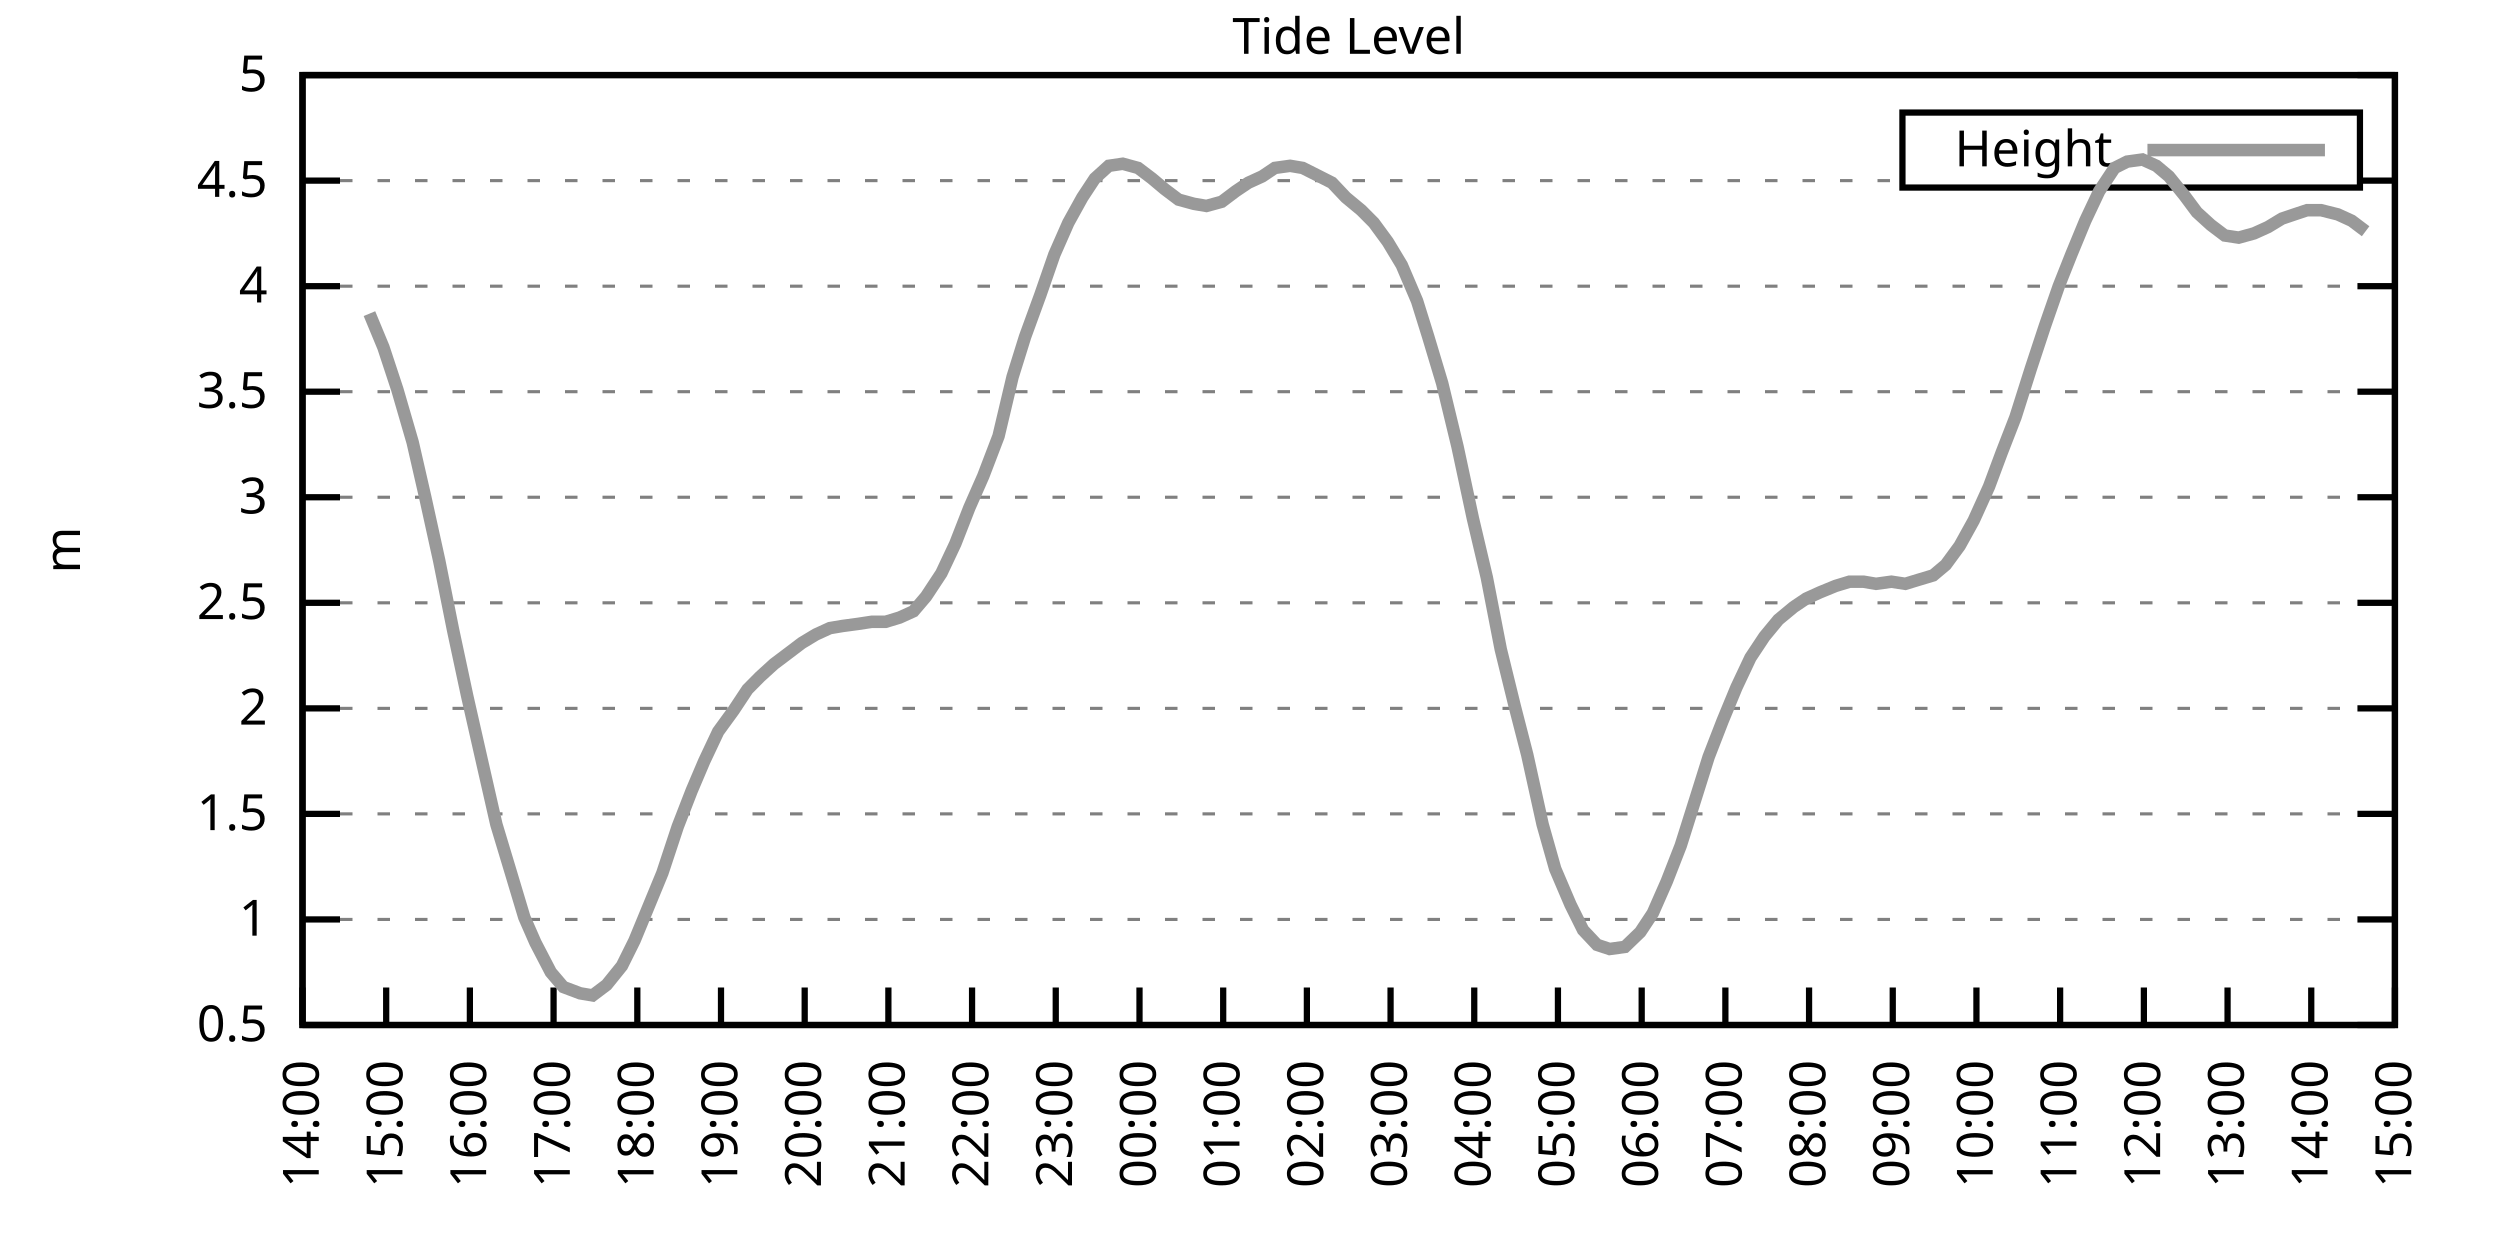
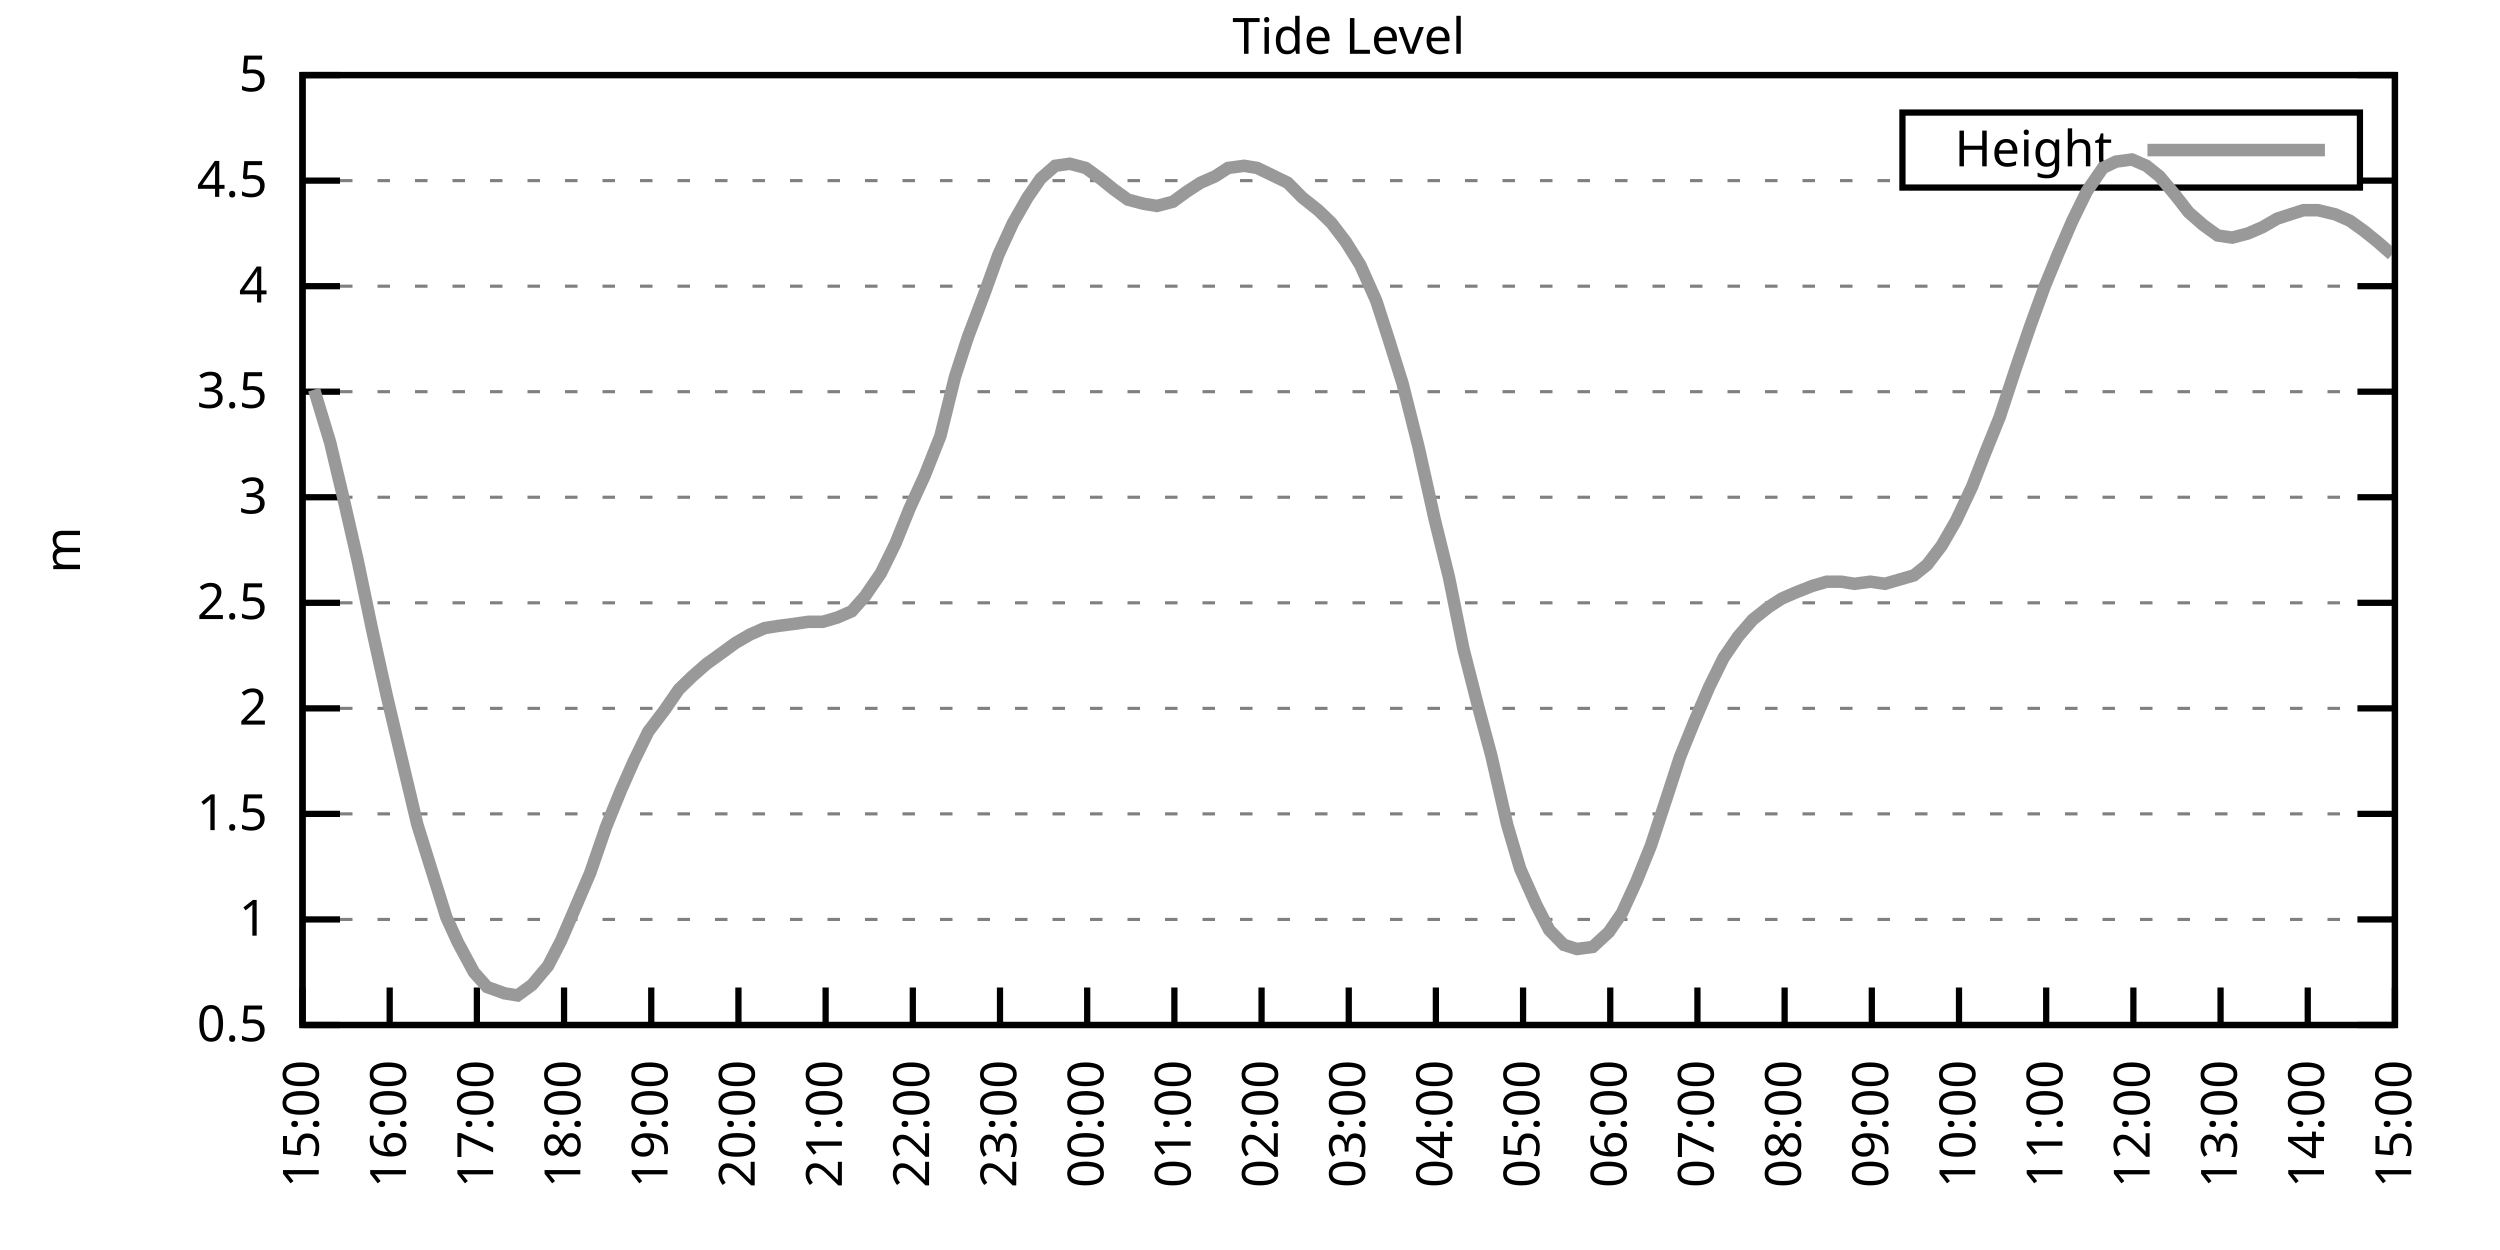
<svg xmlns="http://www.w3.org/2000/svg" xmlns:xlink="http://www.w3.org/1999/xlink" width="400" height="200" viewBox="0 0 400 200">
  <g id="gnuplot_canvas">
    <rect x="0" y="0" width="400" height="200" fill="none" />
    <defs>
      <circle id="gpDot" r="0.5" stroke-width="0.5" stroke="currentColor" />
      <path id="gpPt0" stroke-width="0.333" stroke="currentColor" d="M-1,0 h2 M0,-1 v2" />
      <path id="gpPt1" stroke-width="0.333" stroke="currentColor" d="M-1,-1 L1,1 M1,-1 L-1,1" />
      <path id="gpPt2" stroke-width="0.333" stroke="currentColor" d="M-1,0 L1,0 M0,-1 L0,1 M-1,-1 L1,1 M-1,1 L1,-1" />
      <rect id="gpPt3" stroke-width="0.333" stroke="currentColor" x="-1" y="-1" width="2" height="2" />
      <rect id="gpPt4" stroke-width="0.333" stroke="currentColor" fill="currentColor" x="-1" y="-1" width="2" height="2" />
      <circle id="gpPt5" stroke-width="0.333" stroke="currentColor" cx="0" cy="0" r="1" />
      <use xlink:href="#gpPt5" id="gpPt6" fill="currentColor" stroke="none" />
      <path id="gpPt7" stroke-width="0.333" stroke="currentColor" d="M0,-1.33 L-1.33,0.67 L1.33,0.67 z" />
      <use xlink:href="#gpPt7" id="gpPt8" fill="currentColor" stroke="none" />
      <use xlink:href="#gpPt7" id="gpPt9" stroke="currentColor" transform="rotate(180)" />
      <use xlink:href="#gpPt9" id="gpPt10" fill="currentColor" stroke="none" />
      <use xlink:href="#gpPt3" id="gpPt11" stroke="currentColor" transform="rotate(45)" />
      <use xlink:href="#gpPt11" id="gpPt12" fill="currentColor" stroke="none" />
      <path id="gpPt13" stroke-width="0.333" stroke="currentColor" d="M0,1.330 L1.265,0.411 L0.782,-1.067 L-0.782,-1.076 L-1.265,0.411 z" />
      <use xlink:href="#gpPt13" id="gpPt14" fill="currentColor" stroke="none" />
      <filter id="textbox" filterUnits="objectBoundingBox" x="0" y="0" height="1" width="1">
        <feFlood flood-color="white" flood-opacity="1" result="bgnd" />
        <feComposite in="SourceGraphic" in2="bgnd" operator="atop" />
      </filter>
      <filter id="greybox" filterUnits="objectBoundingBox" x="0" y="0" height="1" width="1">
        <feFlood flood-color="lightgrey" flood-opacity="1" result="grey" />
        <feComposite in="SourceGraphic" in2="grey" operator="atop" />
      </filter>
    </defs>
    <g fill="none" color="white" stroke="currentColor" stroke-width="1.00" stroke-linecap="butt" stroke-linejoin="miter">
</g>
    <g fill="none" color="black" stroke="currentColor" stroke-width="1.00" stroke-linecap="butt" stroke-linejoin="miter">
      <g stroke="none" shape-rendering="crispEdges">
        <polygon fill="rgb(255, 255, 255)" points="48.40,164.00 383.18,164.00 383.18,12.02 48.40,12.02 " />
      </g>
    </g>
    <g fill="none" color="black" stroke="currentColor" stroke-width="1.00" stroke-linecap="butt" stroke-linejoin="miter">
</g>
    <g fill="none" color="black" stroke="black" stroke-width="0.50" stroke-linecap="butt" stroke-linejoin="miter">
</g>
    <g fill="none" color="gray" stroke="currentColor" stroke-width="0.50" stroke-linecap="butt" stroke-linejoin="miter">
      <path stroke="gray" stroke-dasharray="2,4" class="gridline" d="M48.40,164.00 L383.19,164.00  " />
    </g>
    <g fill="none" color="gray" stroke="gray" stroke-width="1.00" stroke-linecap="butt" stroke-linejoin="miter">
</g>
    <g fill="none" color="black" stroke="currentColor" stroke-width="1.00" stroke-linecap="butt" stroke-linejoin="miter">
      <path stroke="black" d="M48.40,164.00 L54.40,164.00 M383.19,164.00 L377.19,164.00  " />
      <g transform="translate(42.80,166.60)" stroke="none" fill="black" font-family="Sans" font-size="8.00" text-anchor="end">
        <text>
          <tspan font-family="Sans"> 0.5</tspan>
        </text>
      </g>
    </g>
    <g fill="none" color="black" stroke="currentColor" stroke-width="1.00" stroke-linecap="butt" stroke-linejoin="miter">
</g>
    <g fill="none" color="black" stroke="black" stroke-width="0.50" stroke-linecap="butt" stroke-linejoin="miter">
</g>
    <g fill="none" color="gray" stroke="currentColor" stroke-width="0.50" stroke-linecap="butt" stroke-linejoin="miter">
      <path stroke="gray" stroke-dasharray="2,4" class="gridline" d="M48.40,147.11 L383.19,147.11  " />
    </g>
    <g fill="none" color="gray" stroke="gray" stroke-width="1.00" stroke-linecap="butt" stroke-linejoin="miter">
</g>
    <g fill="none" color="black" stroke="currentColor" stroke-width="1.00" stroke-linecap="butt" stroke-linejoin="miter">
      <path stroke="black" d="M48.40,147.11 L54.40,147.11 M383.19,147.11 L377.19,147.11  " />
      <g transform="translate(42.80,149.71)" stroke="none" fill="black" font-family="Sans" font-size="8.00" text-anchor="end">
        <text>
          <tspan font-family="Sans"> 1</tspan>
        </text>
      </g>
    </g>
    <g fill="none" color="black" stroke="currentColor" stroke-width="1.00" stroke-linecap="butt" stroke-linejoin="miter">
</g>
    <g fill="none" color="black" stroke="black" stroke-width="0.50" stroke-linecap="butt" stroke-linejoin="miter">
</g>
    <g fill="none" color="gray" stroke="currentColor" stroke-width="0.50" stroke-linecap="butt" stroke-linejoin="miter">
      <path stroke="gray" stroke-dasharray="2,4" class="gridline" d="M48.40,130.22 L383.19,130.22  " />
    </g>
    <g fill="none" color="gray" stroke="gray" stroke-width="1.00" stroke-linecap="butt" stroke-linejoin="miter">
</g>
    <g fill="none" color="black" stroke="currentColor" stroke-width="1.00" stroke-linecap="butt" stroke-linejoin="miter">
      <path stroke="black" d="M48.40,130.22 L54.40,130.22 M383.19,130.22 L377.19,130.22  " />
      <g transform="translate(42.80,132.82)" stroke="none" fill="black" font-family="Sans" font-size="8.00" text-anchor="end">
        <text>
          <tspan font-family="Sans"> 1.5</tspan>
        </text>
      </g>
    </g>
    <g fill="none" color="black" stroke="currentColor" stroke-width="1.00" stroke-linecap="butt" stroke-linejoin="miter">
</g>
    <g fill="none" color="black" stroke="black" stroke-width="0.50" stroke-linecap="butt" stroke-linejoin="miter">
</g>
    <g fill="none" color="gray" stroke="currentColor" stroke-width="0.50" stroke-linecap="butt" stroke-linejoin="miter">
      <path stroke="gray" stroke-dasharray="2,4" class="gridline" d="M48.40,113.34 L383.19,113.34  " />
    </g>
    <g fill="none" color="gray" stroke="gray" stroke-width="1.00" stroke-linecap="butt" stroke-linejoin="miter">
</g>
    <g fill="none" color="black" stroke="currentColor" stroke-width="1.00" stroke-linecap="butt" stroke-linejoin="miter">
      <path stroke="black" d="M48.40,113.34 L54.40,113.34 M383.19,113.34 L377.19,113.34  " />
      <g transform="translate(42.80,115.94)" stroke="none" fill="black" font-family="Sans" font-size="8.00" text-anchor="end">
        <text>
          <tspan font-family="Sans"> 2</tspan>
        </text>
      </g>
    </g>
    <g fill="none" color="black" stroke="currentColor" stroke-width="1.00" stroke-linecap="butt" stroke-linejoin="miter">
</g>
    <g fill="none" color="black" stroke="black" stroke-width="0.50" stroke-linecap="butt" stroke-linejoin="miter">
</g>
    <g fill="none" color="gray" stroke="currentColor" stroke-width="0.50" stroke-linecap="butt" stroke-linejoin="miter">
      <path stroke="gray" stroke-dasharray="2,4" class="gridline" d="M48.40,96.45 L383.19,96.45  " />
    </g>
    <g fill="none" color="gray" stroke="gray" stroke-width="1.00" stroke-linecap="butt" stroke-linejoin="miter">
</g>
    <g fill="none" color="black" stroke="currentColor" stroke-width="1.00" stroke-linecap="butt" stroke-linejoin="miter">
      <path stroke="black" d="M48.40,96.45 L54.40,96.45 M383.19,96.45 L377.19,96.45  " />
      <g transform="translate(42.80,99.05)" stroke="none" fill="black" font-family="Sans" font-size="8.00" text-anchor="end">
        <text>
          <tspan font-family="Sans"> 2.5</tspan>
        </text>
      </g>
    </g>
    <g fill="none" color="black" stroke="currentColor" stroke-width="1.00" stroke-linecap="butt" stroke-linejoin="miter">
</g>
    <g fill="none" color="black" stroke="black" stroke-width="0.50" stroke-linecap="butt" stroke-linejoin="miter">
</g>
    <g fill="none" color="gray" stroke="currentColor" stroke-width="0.50" stroke-linecap="butt" stroke-linejoin="miter">
      <path stroke="gray" stroke-dasharray="2,4" class="gridline" d="M48.40,79.56 L383.19,79.56  " />
    </g>
    <g fill="none" color="gray" stroke="gray" stroke-width="1.00" stroke-linecap="butt" stroke-linejoin="miter">
</g>
    <g fill="none" color="black" stroke="currentColor" stroke-width="1.00" stroke-linecap="butt" stroke-linejoin="miter">
      <path stroke="black" d="M48.40,79.56 L54.40,79.56 M383.19,79.56 L377.19,79.56  " />
      <g transform="translate(42.80,82.16)" stroke="none" fill="black" font-family="Sans" font-size="8.00" text-anchor="end">
        <text>
          <tspan font-family="Sans"> 3</tspan>
        </text>
      </g>
    </g>
    <g fill="none" color="black" stroke="currentColor" stroke-width="1.00" stroke-linecap="butt" stroke-linejoin="miter">
</g>
    <g fill="none" color="black" stroke="black" stroke-width="0.50" stroke-linecap="butt" stroke-linejoin="miter">
</g>
    <g fill="none" color="gray" stroke="currentColor" stroke-width="0.50" stroke-linecap="butt" stroke-linejoin="miter">
      <path stroke="gray" stroke-dasharray="2,4" class="gridline" d="M48.40,62.67 L383.19,62.67  " />
    </g>
    <g fill="none" color="gray" stroke="gray" stroke-width="1.00" stroke-linecap="butt" stroke-linejoin="miter">
</g>
    <g fill="none" color="black" stroke="currentColor" stroke-width="1.00" stroke-linecap="butt" stroke-linejoin="miter">
      <path stroke="black" d="M48.40,62.67 L54.40,62.67 M383.19,62.67 L377.19,62.67  " />
      <g transform="translate(42.80,65.27)" stroke="none" fill="black" font-family="Sans" font-size="8.00" text-anchor="end">
        <text>
          <tspan font-family="Sans"> 3.5</tspan>
        </text>
      </g>
    </g>
    <g fill="none" color="black" stroke="currentColor" stroke-width="1.00" stroke-linecap="butt" stroke-linejoin="miter">
</g>
    <g fill="none" color="black" stroke="black" stroke-width="0.50" stroke-linecap="butt" stroke-linejoin="miter">
</g>
    <g fill="none" color="gray" stroke="currentColor" stroke-width="0.50" stroke-linecap="butt" stroke-linejoin="miter">
      <path stroke="gray" stroke-dasharray="2,4" class="gridline" d="M48.40,45.79 L383.19,45.79  " />
    </g>
    <g fill="none" color="gray" stroke="gray" stroke-width="1.00" stroke-linecap="butt" stroke-linejoin="miter">
</g>
    <g fill="none" color="black" stroke="currentColor" stroke-width="1.00" stroke-linecap="butt" stroke-linejoin="miter">
      <path stroke="black" d="M48.40,45.79 L54.40,45.79 M383.19,45.79 L377.19,45.79  " />
      <g transform="translate(42.80,48.39)" stroke="none" fill="black" font-family="Sans" font-size="8.00" text-anchor="end">
        <text>
          <tspan font-family="Sans"> 4</tspan>
        </text>
      </g>
    </g>
    <g fill="none" color="black" stroke="currentColor" stroke-width="1.00" stroke-linecap="butt" stroke-linejoin="miter">
</g>
    <g fill="none" color="black" stroke="black" stroke-width="0.50" stroke-linecap="butt" stroke-linejoin="miter">
</g>
    <g fill="none" color="gray" stroke="currentColor" stroke-width="0.50" stroke-linecap="butt" stroke-linejoin="miter">
      <path stroke="gray" stroke-dasharray="2,4" class="gridline" d="M48.40,28.90 L304.39,28.90 M377.59,28.90 L383.19,28.90  " />
    </g>
    <g fill="none" color="gray" stroke="gray" stroke-width="1.00" stroke-linecap="butt" stroke-linejoin="miter">
</g>
    <g fill="none" color="black" stroke="currentColor" stroke-width="1.00" stroke-linecap="butt" stroke-linejoin="miter">
      <path stroke="black" d="M48.40,28.90 L54.40,28.90 M383.19,28.90 L377.19,28.90  " />
      <g transform="translate(42.80,31.50)" stroke="none" fill="black" font-family="Sans" font-size="8.00" text-anchor="end">
        <text>
          <tspan font-family="Sans"> 4.5</tspan>
        </text>
      </g>
    </g>
    <g fill="none" color="black" stroke="currentColor" stroke-width="1.00" stroke-linecap="butt" stroke-linejoin="miter">
</g>
    <g fill="none" color="black" stroke="black" stroke-width="0.50" stroke-linecap="butt" stroke-linejoin="miter">
</g>
    <g fill="none" color="gray" stroke="currentColor" stroke-width="0.50" stroke-linecap="butt" stroke-linejoin="miter">
      <path stroke="gray" stroke-dasharray="2,4" class="gridline" d="M48.40,12.01 L383.19,12.01  " />
    </g>
    <g fill="none" color="gray" stroke="gray" stroke-width="1.00" stroke-linecap="butt" stroke-linejoin="miter">
</g>
    <g fill="none" color="black" stroke="currentColor" stroke-width="1.00" stroke-linecap="butt" stroke-linejoin="miter">
      <path stroke="black" d="M48.40,12.01 L54.40,12.01 M383.19,12.01 L377.19,12.01  " />
      <g transform="translate(42.80,14.61)" stroke="none" fill="black" font-family="Sans" font-size="8.00" text-anchor="end">
        <text>
          <tspan font-family="Sans"> 5</tspan>
        </text>
      </g>
    </g>
    <g fill="none" color="black" stroke="currentColor" stroke-width="1.00" stroke-linecap="butt" stroke-linejoin="miter">
      <path stroke="black" d="M48.40,164.00 L48.40,158.00  " />
      <g transform="translate(51.00,169.60) rotate(270.00)" stroke="none" fill="black" font-family="Sans" font-size="8.00" text-anchor="end">
        <text>
-           <tspan font-family="Sans">14:00</tspan>
-         </text>
-       </g>
-     </g>
-     <g fill="none" color="black" stroke="currentColor" stroke-width="1.00" stroke-linecap="butt" stroke-linejoin="miter">
-       <path stroke="black" d="M61.79,164.00 L61.79,158.00  " />
-       <g transform="translate(64.39,169.60) rotate(270.00)" stroke="none" fill="black" font-family="Sans" font-size="8.00" text-anchor="end">
-         <text>
          <tspan font-family="Sans">15:00</tspan>
        </text>
      </g>
    </g>
    <g fill="none" color="black" stroke="currentColor" stroke-width="1.00" stroke-linecap="butt" stroke-linejoin="miter">
-       <path stroke="black" d="M75.18,164.00 L75.18,158.00  " />
-       <g transform="translate(77.78,169.60) rotate(270.00)" stroke="none" fill="black" font-family="Sans" font-size="8.00" text-anchor="end">
+       <path stroke="black" d="M62.35,164.00 L62.35,158.00  " />
+       <g transform="translate(64.95,169.60) rotate(270.00)" stroke="none" fill="black" font-family="Sans" font-size="8.00" text-anchor="end">
        <text>
          <tspan font-family="Sans">16:00</tspan>
        </text>
      </g>
    </g>
    <g fill="none" color="black" stroke="currentColor" stroke-width="1.00" stroke-linecap="butt" stroke-linejoin="miter">
-       <path stroke="black" d="M88.57,164.00 L88.57,158.00  " />
-       <g transform="translate(91.17,169.60) rotate(270.00)" stroke="none" fill="black" font-family="Sans" font-size="8.00" text-anchor="end">
+       <path stroke="black" d="M76.30,164.00 L76.30,158.00  " />
+       <g transform="translate(78.90,169.60) rotate(270.00)" stroke="none" fill="black" font-family="Sans" font-size="8.00" text-anchor="end">
        <text>
          <tspan font-family="Sans">17:00</tspan>
        </text>
      </g>
    </g>
    <g fill="none" color="black" stroke="currentColor" stroke-width="1.00" stroke-linecap="butt" stroke-linejoin="miter">
-       <path stroke="black" d="M101.97,164.00 L101.97,158.00  " />
-       <g transform="translate(104.57,169.60) rotate(270.00)" stroke="none" fill="black" font-family="Sans" font-size="8.00" text-anchor="end">
+       <path stroke="black" d="M90.25,164.00 L90.25,158.00  " />
+       <g transform="translate(92.85,169.60) rotate(270.00)" stroke="none" fill="black" font-family="Sans" font-size="8.00" text-anchor="end">
        <text>
          <tspan font-family="Sans">18:00</tspan>
        </text>
      </g>
    </g>
    <g fill="none" color="black" stroke="currentColor" stroke-width="1.00" stroke-linecap="butt" stroke-linejoin="miter">
-       <path stroke="black" d="M115.36,164.00 L115.36,158.00  " />
-       <g transform="translate(117.96,169.60) rotate(270.00)" stroke="none" fill="black" font-family="Sans" font-size="8.00" text-anchor="end">
+       <path stroke="black" d="M104.20,164.00 L104.20,158.00  " />
+       <g transform="translate(106.80,169.60) rotate(270.00)" stroke="none" fill="black" font-family="Sans" font-size="8.00" text-anchor="end">
        <text>
          <tspan font-family="Sans">19:00</tspan>
        </text>
      </g>
    </g>
    <g fill="none" color="black" stroke="currentColor" stroke-width="1.00" stroke-linecap="butt" stroke-linejoin="miter">
-       <path stroke="black" d="M128.75,164.00 L128.75,158.00  " />
-       <g transform="translate(131.35,169.60) rotate(270.00)" stroke="none" fill="black" font-family="Sans" font-size="8.00" text-anchor="end">
+       <path stroke="black" d="M118.15,164.00 L118.15,158.00  " />
+       <g transform="translate(120.75,169.60) rotate(270.00)" stroke="none" fill="black" font-family="Sans" font-size="8.00" text-anchor="end">
        <text>
          <tspan font-family="Sans">20:00</tspan>
        </text>
      </g>
    </g>
    <g fill="none" color="black" stroke="currentColor" stroke-width="1.00" stroke-linecap="butt" stroke-linejoin="miter">
-       <path stroke="black" d="M142.14,164.00 L142.14,158.00  " />
-       <g transform="translate(144.74,169.60) rotate(270.00)" stroke="none" fill="black" font-family="Sans" font-size="8.00" text-anchor="end">
+       <path stroke="black" d="M132.10,164.00 L132.10,158.00  " />
+       <g transform="translate(134.70,169.60) rotate(270.00)" stroke="none" fill="black" font-family="Sans" font-size="8.00" text-anchor="end">
        <text>
          <tspan font-family="Sans">21:00</tspan>
        </text>
      </g>
    </g>
    <g fill="none" color="black" stroke="currentColor" stroke-width="1.00" stroke-linecap="butt" stroke-linejoin="miter">
-       <path stroke="black" d="M155.53,164.00 L155.53,158.00  " />
-       <g transform="translate(158.13,169.60) rotate(270.00)" stroke="none" fill="black" font-family="Sans" font-size="8.00" text-anchor="end">
+       <path stroke="black" d="M146.05,164.00 L146.05,158.00  " />
+       <g transform="translate(148.65,169.60) rotate(270.00)" stroke="none" fill="black" font-family="Sans" font-size="8.00" text-anchor="end">
        <text>
          <tspan font-family="Sans">22:00</tspan>
        </text>
      </g>
    </g>
    <g fill="none" color="black" stroke="currentColor" stroke-width="1.00" stroke-linecap="butt" stroke-linejoin="miter">
-       <path stroke="black" d="M168.92,164.00 L168.92,158.00  " />
-       <g transform="translate(171.52,169.60) rotate(270.00)" stroke="none" fill="black" font-family="Sans" font-size="8.00" text-anchor="end">
+       <path stroke="black" d="M160.00,164.00 L160.00,158.00  " />
+       <g transform="translate(162.60,169.60) rotate(270.00)" stroke="none" fill="black" font-family="Sans" font-size="8.00" text-anchor="end">
        <text>
          <tspan font-family="Sans">23:00</tspan>
        </text>
      </g>
    </g>
    <g fill="none" color="black" stroke="currentColor" stroke-width="1.00" stroke-linecap="butt" stroke-linejoin="miter">
-       <path stroke="black" d="M182.32,164.00 L182.32,158.00  " />
-       <g transform="translate(184.92,169.60) rotate(270.00)" stroke="none" fill="black" font-family="Sans" font-size="8.00" text-anchor="end">
+       <path stroke="black" d="M173.95,164.00 L173.95,158.00  " />
+       <g transform="translate(176.55,169.60) rotate(270.00)" stroke="none" fill="black" font-family="Sans" font-size="8.00" text-anchor="end">
        <text>
          <tspan font-family="Sans">00:00</tspan>
        </text>
      </g>
    </g>
    <g fill="none" color="black" stroke="currentColor" stroke-width="1.00" stroke-linecap="butt" stroke-linejoin="miter">
-       <path stroke="black" d="M195.71,164.00 L195.71,158.00  " />
-       <g transform="translate(198.31,169.60) rotate(270.00)" stroke="none" fill="black" font-family="Sans" font-size="8.00" text-anchor="end">
+       <path stroke="black" d="M187.90,164.00 L187.90,158.00  " />
+       <g transform="translate(190.50,169.60) rotate(270.00)" stroke="none" fill="black" font-family="Sans" font-size="8.00" text-anchor="end">
        <text>
          <tspan font-family="Sans">01:00</tspan>
        </text>
      </g>
    </g>
    <g fill="none" color="black" stroke="currentColor" stroke-width="1.00" stroke-linecap="butt" stroke-linejoin="miter">
-       <path stroke="black" d="M209.10,164.00 L209.10,158.00  " />
-       <g transform="translate(211.70,169.60) rotate(270.00)" stroke="none" fill="black" font-family="Sans" font-size="8.00" text-anchor="end">
+       <path stroke="black" d="M201.85,164.00 L201.85,158.00  " />
+       <g transform="translate(204.45,169.60) rotate(270.00)" stroke="none" fill="black" font-family="Sans" font-size="8.00" text-anchor="end">
        <text>
          <tspan font-family="Sans">02:00</tspan>
        </text>
      </g>
    </g>
    <g fill="none" color="black" stroke="currentColor" stroke-width="1.00" stroke-linecap="butt" stroke-linejoin="miter">
-       <path stroke="black" d="M222.49,164.00 L222.49,158.00  " />
-       <g transform="translate(225.09,169.60) rotate(270.00)" stroke="none" fill="black" font-family="Sans" font-size="8.00" text-anchor="end">
+       <path stroke="black" d="M215.80,164.00 L215.80,158.00  " />
+       <g transform="translate(218.40,169.60) rotate(270.00)" stroke="none" fill="black" font-family="Sans" font-size="8.00" text-anchor="end">
        <text>
          <tspan font-family="Sans">03:00</tspan>
        </text>
      </g>
    </g>
    <g fill="none" color="black" stroke="currentColor" stroke-width="1.00" stroke-linecap="butt" stroke-linejoin="miter">
-       <path stroke="black" d="M235.88,164.00 L235.88,158.00  " />
-       <g transform="translate(238.48,169.60) rotate(270.00)" stroke="none" fill="black" font-family="Sans" font-size="8.00" text-anchor="end">
+       <path stroke="black" d="M229.74,164.00 L229.74,158.00  " />
+       <g transform="translate(232.34,169.60) rotate(270.00)" stroke="none" fill="black" font-family="Sans" font-size="8.00" text-anchor="end">
        <text>
          <tspan font-family="Sans">04:00</tspan>
        </text>
      </g>
    </g>
    <g fill="none" color="black" stroke="currentColor" stroke-width="1.00" stroke-linecap="butt" stroke-linejoin="miter">
-       <path stroke="black" d="M249.27,164.00 L249.27,158.00  " />
-       <g transform="translate(251.87,169.60) rotate(270.00)" stroke="none" fill="black" font-family="Sans" font-size="8.00" text-anchor="end">
+       <path stroke="black" d="M243.69,164.00 L243.69,158.00  " />
+       <g transform="translate(246.29,169.60) rotate(270.00)" stroke="none" fill="black" font-family="Sans" font-size="8.00" text-anchor="end">
        <text>
          <tspan font-family="Sans">05:00</tspan>
        </text>
      </g>
    </g>
    <g fill="none" color="black" stroke="currentColor" stroke-width="1.00" stroke-linecap="butt" stroke-linejoin="miter">
-       <path stroke="black" d="M262.67,164.00 L262.67,158.00  " />
-       <g transform="translate(265.27,169.60) rotate(270.00)" stroke="none" fill="black" font-family="Sans" font-size="8.00" text-anchor="end">
+       <path stroke="black" d="M257.64,164.00 L257.64,158.00  " />
+       <g transform="translate(260.24,169.60) rotate(270.00)" stroke="none" fill="black" font-family="Sans" font-size="8.00" text-anchor="end">
        <text>
          <tspan font-family="Sans">06:00</tspan>
        </text>
      </g>
    </g>
    <g fill="none" color="black" stroke="currentColor" stroke-width="1.00" stroke-linecap="butt" stroke-linejoin="miter">
-       <path stroke="black" d="M276.06,164.00 L276.06,158.00  " />
-       <g transform="translate(278.66,169.60) rotate(270.00)" stroke="none" fill="black" font-family="Sans" font-size="8.00" text-anchor="end">
+       <path stroke="black" d="M271.59,164.00 L271.59,158.00  " />
+       <g transform="translate(274.19,169.60) rotate(270.00)" stroke="none" fill="black" font-family="Sans" font-size="8.00" text-anchor="end">
        <text>
          <tspan font-family="Sans">07:00</tspan>
        </text>
      </g>
    </g>
    <g fill="none" color="black" stroke="currentColor" stroke-width="1.00" stroke-linecap="butt" stroke-linejoin="miter">
-       <path stroke="black" d="M289.45,164.00 L289.45,158.00  " />
-       <g transform="translate(292.05,169.60) rotate(270.00)" stroke="none" fill="black" font-family="Sans" font-size="8.00" text-anchor="end">
+       <path stroke="black" d="M285.54,164.00 L285.54,158.00  " />
+       <g transform="translate(288.14,169.60) rotate(270.00)" stroke="none" fill="black" font-family="Sans" font-size="8.00" text-anchor="end">
        <text>
          <tspan font-family="Sans">08:00</tspan>
        </text>
      </g>
    </g>
    <g fill="none" color="black" stroke="currentColor" stroke-width="1.00" stroke-linecap="butt" stroke-linejoin="miter">
-       <path stroke="black" d="M302.84,164.00 L302.84,158.00  " />
-       <g transform="translate(305.44,169.60) rotate(270.00)" stroke="none" fill="black" font-family="Sans" font-size="8.00" text-anchor="end">
+       <path stroke="black" d="M299.49,164.00 L299.49,158.00  " />
+       <g transform="translate(302.09,169.60) rotate(270.00)" stroke="none" fill="black" font-family="Sans" font-size="8.00" text-anchor="end">
        <text>
          <tspan font-family="Sans">09:00</tspan>
        </text>
      </g>
    </g>
    <g fill="none" color="black" stroke="currentColor" stroke-width="1.00" stroke-linecap="butt" stroke-linejoin="miter">
-       <path stroke="black" d="M316.23,164.00 L316.23,158.00  " />
-       <g transform="translate(318.83,169.60) rotate(270.00)" stroke="none" fill="black" font-family="Sans" font-size="8.00" text-anchor="end">
+       <path stroke="black" d="M313.44,164.00 L313.44,158.00  " />
+       <g transform="translate(316.04,169.60) rotate(270.00)" stroke="none" fill="black" font-family="Sans" font-size="8.00" text-anchor="end">
        <text>
          <tspan font-family="Sans">10:00</tspan>
        </text>
      </g>
    </g>
    <g fill="none" color="black" stroke="currentColor" stroke-width="1.00" stroke-linecap="butt" stroke-linejoin="miter">
-       <path stroke="black" d="M329.62,164.00 L329.62,158.00  " />
-       <g transform="translate(332.22,169.60) rotate(270.00)" stroke="none" fill="black" font-family="Sans" font-size="8.00" text-anchor="end">
+       <path stroke="black" d="M327.39,164.00 L327.39,158.00  " />
+       <g transform="translate(329.99,169.60) rotate(270.00)" stroke="none" fill="black" font-family="Sans" font-size="8.00" text-anchor="end">
        <text>
          <tspan font-family="Sans">11:00</tspan>
        </text>
      </g>
    </g>
    <g fill="none" color="black" stroke="currentColor" stroke-width="1.00" stroke-linecap="butt" stroke-linejoin="miter">
-       <path stroke="black" d="M343.02,164.00 L343.02,158.00  " />
-       <g transform="translate(345.62,169.60) rotate(270.00)" stroke="none" fill="black" font-family="Sans" font-size="8.00" text-anchor="end">
+       <path stroke="black" d="M341.34,164.00 L341.34,158.00  " />
+       <g transform="translate(343.94,169.60) rotate(270.00)" stroke="none" fill="black" font-family="Sans" font-size="8.00" text-anchor="end">
        <text>
          <tspan font-family="Sans">12:00</tspan>
        </text>
      </g>
    </g>
    <g fill="none" color="black" stroke="currentColor" stroke-width="1.00" stroke-linecap="butt" stroke-linejoin="miter">
-       <path stroke="black" d="M356.41,164.00 L356.41,158.00  " />
-       <g transform="translate(359.01,169.60) rotate(270.00)" stroke="none" fill="black" font-family="Sans" font-size="8.00" text-anchor="end">
+       <path stroke="black" d="M355.29,164.00 L355.29,158.00  " />
+       <g transform="translate(357.89,169.60) rotate(270.00)" stroke="none" fill="black" font-family="Sans" font-size="8.00" text-anchor="end">
        <text>
          <tspan font-family="Sans">13:00</tspan>
        </text>
      </g>
    </g>
    <g fill="none" color="black" stroke="currentColor" stroke-width="1.00" stroke-linecap="butt" stroke-linejoin="miter">
-       <path stroke="black" d="M369.80,164.00 L369.80,158.00  " />
-       <g transform="translate(372.40,169.60) rotate(270.00)" stroke="none" fill="black" font-family="Sans" font-size="8.00" text-anchor="end">
+       <path stroke="black" d="M369.24,164.00 L369.24,158.00  " />
+       <g transform="translate(371.84,169.60) rotate(270.00)" stroke="none" fill="black" font-family="Sans" font-size="8.00" text-anchor="end">
        <text>
          <tspan font-family="Sans">14:00</tspan>
        </text>
      </g>
    </g>
    <g fill="none" color="black" stroke="currentColor" stroke-width="1.00" stroke-linecap="butt" stroke-linejoin="miter">
      <path stroke="black" d="M383.19,164.00 L383.19,158.00  " />
      <g transform="translate(385.79,169.60) rotate(270.00)" stroke="none" fill="black" font-family="Sans" font-size="8.00" text-anchor="end">
        <text>
          <tspan font-family="Sans">15:00</tspan>
        </text>
      </g>
    </g>
    <g fill="none" color="black" stroke="currentColor" stroke-width="1.00" stroke-linecap="butt" stroke-linejoin="miter">
</g>
    <g fill="none" color="black" stroke="currentColor" stroke-width="1.00" stroke-linecap="butt" stroke-linejoin="miter">
      <path stroke="black" d="M48.40,12.01 L48.40,164.00 L383.19,164.00 L383.19,12.01 L48.40,12.01 Z  " />
    </g>
    <g fill="none" color="black" stroke="currentColor" stroke-width="1.00" stroke-linecap="butt" stroke-linejoin="miter">
</g>
    <g fill="none" color="black" stroke="currentColor" stroke-width="1.00" stroke-linecap="butt" stroke-linejoin="miter">
      <path stroke="black" d="M304.39,30.01 L304.39,18.01 L377.59,18.01 L377.59,30.01 L304.39,30.01 Z  " />
    </g>
    <g id="Tide_level_plot_1">
      <g fill="none" color="white" stroke="black" stroke-width="2.00" stroke-linecap="butt" stroke-linejoin="miter">
</g>
      <g fill="none" color="black" stroke="currentColor" stroke-width="2.00" stroke-linecap="butt" stroke-linejoin="miter">
        <g transform="translate(337.99,26.61)" stroke="none" fill="black" font-family="Sans" font-size="8.00" text-anchor="end">
          <text>
            <tspan font-family="Sans">Height</tspan>
          </text>
        </g>
      </g>
      <g fill="none" color="black" stroke="currentColor" stroke-width="2.00" stroke-linecap="butt" stroke-linejoin="miter">
-         <path stroke="rgb(153, 153, 153)" d="M343.59,24.01 L371.99,24.01 M59.11,50.18 L61.35,55.58 L63.58,62.34 L66.03,70.78 L68.04,79.56 L70.27,89.69   L72.50,100.84 L74.74,111.31 L77.19,122.12 L79.42,131.91 L81.66,139.34 L83.89,146.77 L85.67,150.83 L88.13,155.56   L90.14,157.92 L92.82,158.93 L94.82,159.27 L97.06,157.58 L99.51,154.54 L101.52,150.49 L103.75,145.09 L105.98,139.68   L108.44,132.25 L110.67,126.51 L112.68,121.78 L114.91,117.05 L117.37,113.67 L119.60,110.30 L121.61,108.27 L123.84,106.24   L126.07,104.56 L128.30,102.87 L130.54,101.52 L132.77,100.50 L134.78,100.16 L137.23,99.83 L139.46,99.49 L141.69,99.49   L143.93,98.81 L146.16,97.80 L148.17,95.44 L150.62,91.72 L152.85,86.99 L155.09,81.25 L157.32,76.18 L159.77,69.77   L162.01,60.31 L164.01,53.89 L166.47,47.14 L168.70,40.72 L170.93,35.65 L173.17,31.60 L175.17,28.56 L177.41,26.53   L179.64,26.20 L182.09,26.87 L184.32,28.56 L186.33,30.25 L188.57,31.94 L191.02,32.61 L193.03,32.95 L195.48,32.28   L197.72,30.59 L199.73,29.24 L201.96,28.22 L203.97,26.87 L206.42,26.53 L208.43,26.87 L211.11,28.22 L213.12,29.24   L215.35,31.60 L217.80,33.63 L219.81,35.65 L222.04,38.69 L224.28,42.41 L226.73,48.15 L228.52,53.89 L230.75,61.32   L233.20,71.45 L235.66,82.94 L237.89,92.40 L240.12,103.88 L242.36,113.00 L244.36,120.77 L246.82,131.91 L248.83,139.01   L251.28,144.75 L253.29,148.80 L255.52,151.17 L257.53,151.84 L259.99,151.50 L262.44,149.14 L264.45,146.10 L266.68,141.03   L268.92,135.29 L271.37,127.52 L273.38,121.11 L275.61,115.36 L277.84,109.96 L280.07,105.23 L282.31,101.85 L284.54,99.15   L286.99,97.12 L289.00,95.77 L291.23,94.76 L293.69,93.75 L295.92,93.07 L298.15,93.07 L300.16,93.41 L302.62,93.07   L304.85,93.41 L307.08,92.73 L309.31,92.06 L311.32,90.37 L313.55,87.33 L315.79,83.28 L318.24,77.87 L320.25,72.47   L322.48,66.73 L324.94,58.96 L327.17,52.20 L329.40,45.79 L331.41,40.72 L333.64,35.32 L335.87,30.59 L338.33,26.87   L340.34,25.86 L342.79,25.52 L345.02,26.53 L347.03,28.22 L349.49,31.26 L351.50,33.96 L353.73,35.99 L355.96,37.68   L358.19,38.02 L360.65,37.34 L362.88,36.33 L365.11,34.98 L367.12,34.30 L369.13,33.63 L371.36,33.63 L374.04,34.30   L376.27,35.32 L378.50,37.00  " />
+         <path stroke="rgb(153, 153, 153)" d="M343.59,24.01 L371.99,24.01 M50.26,62.34 L52.82,70.78 L54.91,79.56 L57.23,89.69 L59.56,100.84 L61.88,111.31   L64.44,122.12 L66.77,131.91 L69.09,139.34 L71.42,146.77 L73.28,150.83 L75.83,155.56 L77.93,157.92 L80.72,158.93   L82.81,159.27 L85.13,157.58 L87.69,154.54 L89.78,150.49 L92.11,145.09 L94.43,139.68 L96.99,132.25 L99.32,126.51   L101.41,121.78 L103.73,117.05 L106.29,113.67 L108.62,110.30 L110.71,108.27 L113.03,106.24 L115.36,104.56 L117.68,102.87   L120.01,101.52 L122.33,100.50 L124.43,100.16 L126.98,99.83 L129.31,99.49 L131.63,99.49 L133.96,98.81 L136.28,97.80   L138.37,95.44 L140.93,91.72 L143.26,86.99 L145.58,81.25 L147.91,76.18 L150.46,69.77 L152.79,60.31 L154.88,53.89   L157.44,47.14 L159.76,40.72 L162.09,35.65 L164.41,31.60 L166.51,28.56 L168.83,26.53 L171.16,26.20 L173.71,26.87   L176.04,28.56 L178.13,30.25 L180.46,31.94 L183.01,32.61 L185.11,32.95 L187.66,32.28 L189.99,30.59 L192.08,29.24   L194.41,28.22 L196.50,26.87 L199.06,26.53 L201.15,26.87 L203.94,28.22 L206.03,29.24 L208.36,31.60 L210.91,33.63   L213.01,35.65 L215.33,38.69 L217.65,42.41 L220.21,48.15 L222.07,53.89 L224.40,61.32 L226.95,71.45 L229.51,82.94   L231.84,92.40 L234.16,103.88 L236.49,113.00 L238.58,120.77 L241.14,131.91 L243.23,139.01 L245.79,144.75 L247.88,148.80   L250.20,151.17 L252.30,151.84 L254.85,151.50 L257.41,149.14 L259.50,146.10 L261.83,141.03 L264.15,135.29 L266.71,127.52   L268.80,121.11 L271.13,115.36 L273.45,109.96 L275.78,105.23 L278.10,101.85 L280.43,99.15 L282.99,97.12 L285.08,95.77   L287.40,94.76 L289.96,93.75 L292.29,93.07 L294.61,93.07 L296.70,93.41 L299.26,93.07 L301.58,93.41 L303.91,92.73   L306.23,92.06 L308.33,90.37 L310.65,87.33 L312.98,83.28 L315.53,77.87 L317.63,72.47 L319.95,66.73 L322.51,58.96   L324.83,52.20 L327.16,45.79 L329.25,40.72 L331.58,35.32 L333.90,30.59 L336.46,26.87 L338.55,25.86 L341.11,25.52   L343.43,26.53 L345.53,28.22 L348.08,31.26 L350.18,33.96 L352.50,35.99 L354.83,37.68 L357.15,38.02 L359.71,37.34   L362.03,36.33 L364.36,34.98 L366.45,34.30 L368.54,33.63 L370.87,33.63 L373.66,34.30 L375.98,35.32 L378.31,37.00   L380.40,38.69 L382.73,40.72  " />
      </g>
    </g>
    <g fill="none" color="black" stroke="currentColor" stroke-width="2.00" stroke-linecap="butt" stroke-linejoin="miter">
</g>
    <g fill="none" color="black" stroke="black" stroke-width="1.00" stroke-linecap="butt" stroke-linejoin="miter">
</g>
    <g fill="none" color="black" stroke="currentColor" stroke-width="1.00" stroke-linecap="butt" stroke-linejoin="miter">
      <path stroke="black" d="M48.40,12.01 L48.40,164.00 L383.19,164.00 L383.19,12.01 L48.40,12.01 Z  " />
      <g transform="translate(12.80,88.01) rotate(270.00)" stroke="none" fill="black" font-family="Sans" font-size="8.00" text-anchor="middle">
        <text>
          <tspan font-family="Sans">m</tspan>
        </text>
      </g>
    </g>
    <g fill="none" color="black" stroke="currentColor" stroke-width="1.00" stroke-linecap="butt" stroke-linejoin="miter">
</g>
    <g fill="none" color="black" stroke="currentColor" stroke-width="1.00" stroke-linecap="butt" stroke-linejoin="miter">
      <g transform="translate(215.79,8.61)" stroke="none" fill="black" font-family="Sans" font-size="8.00" text-anchor="middle">
        <text>
          <tspan font-family="Sans">Tide Level</tspan>
        </text>
      </g>
    </g>
    <g fill="none" color="black" stroke="currentColor" stroke-width="1.00" stroke-linecap="butt" stroke-linejoin="miter">
</g>
  </g>
</svg>
